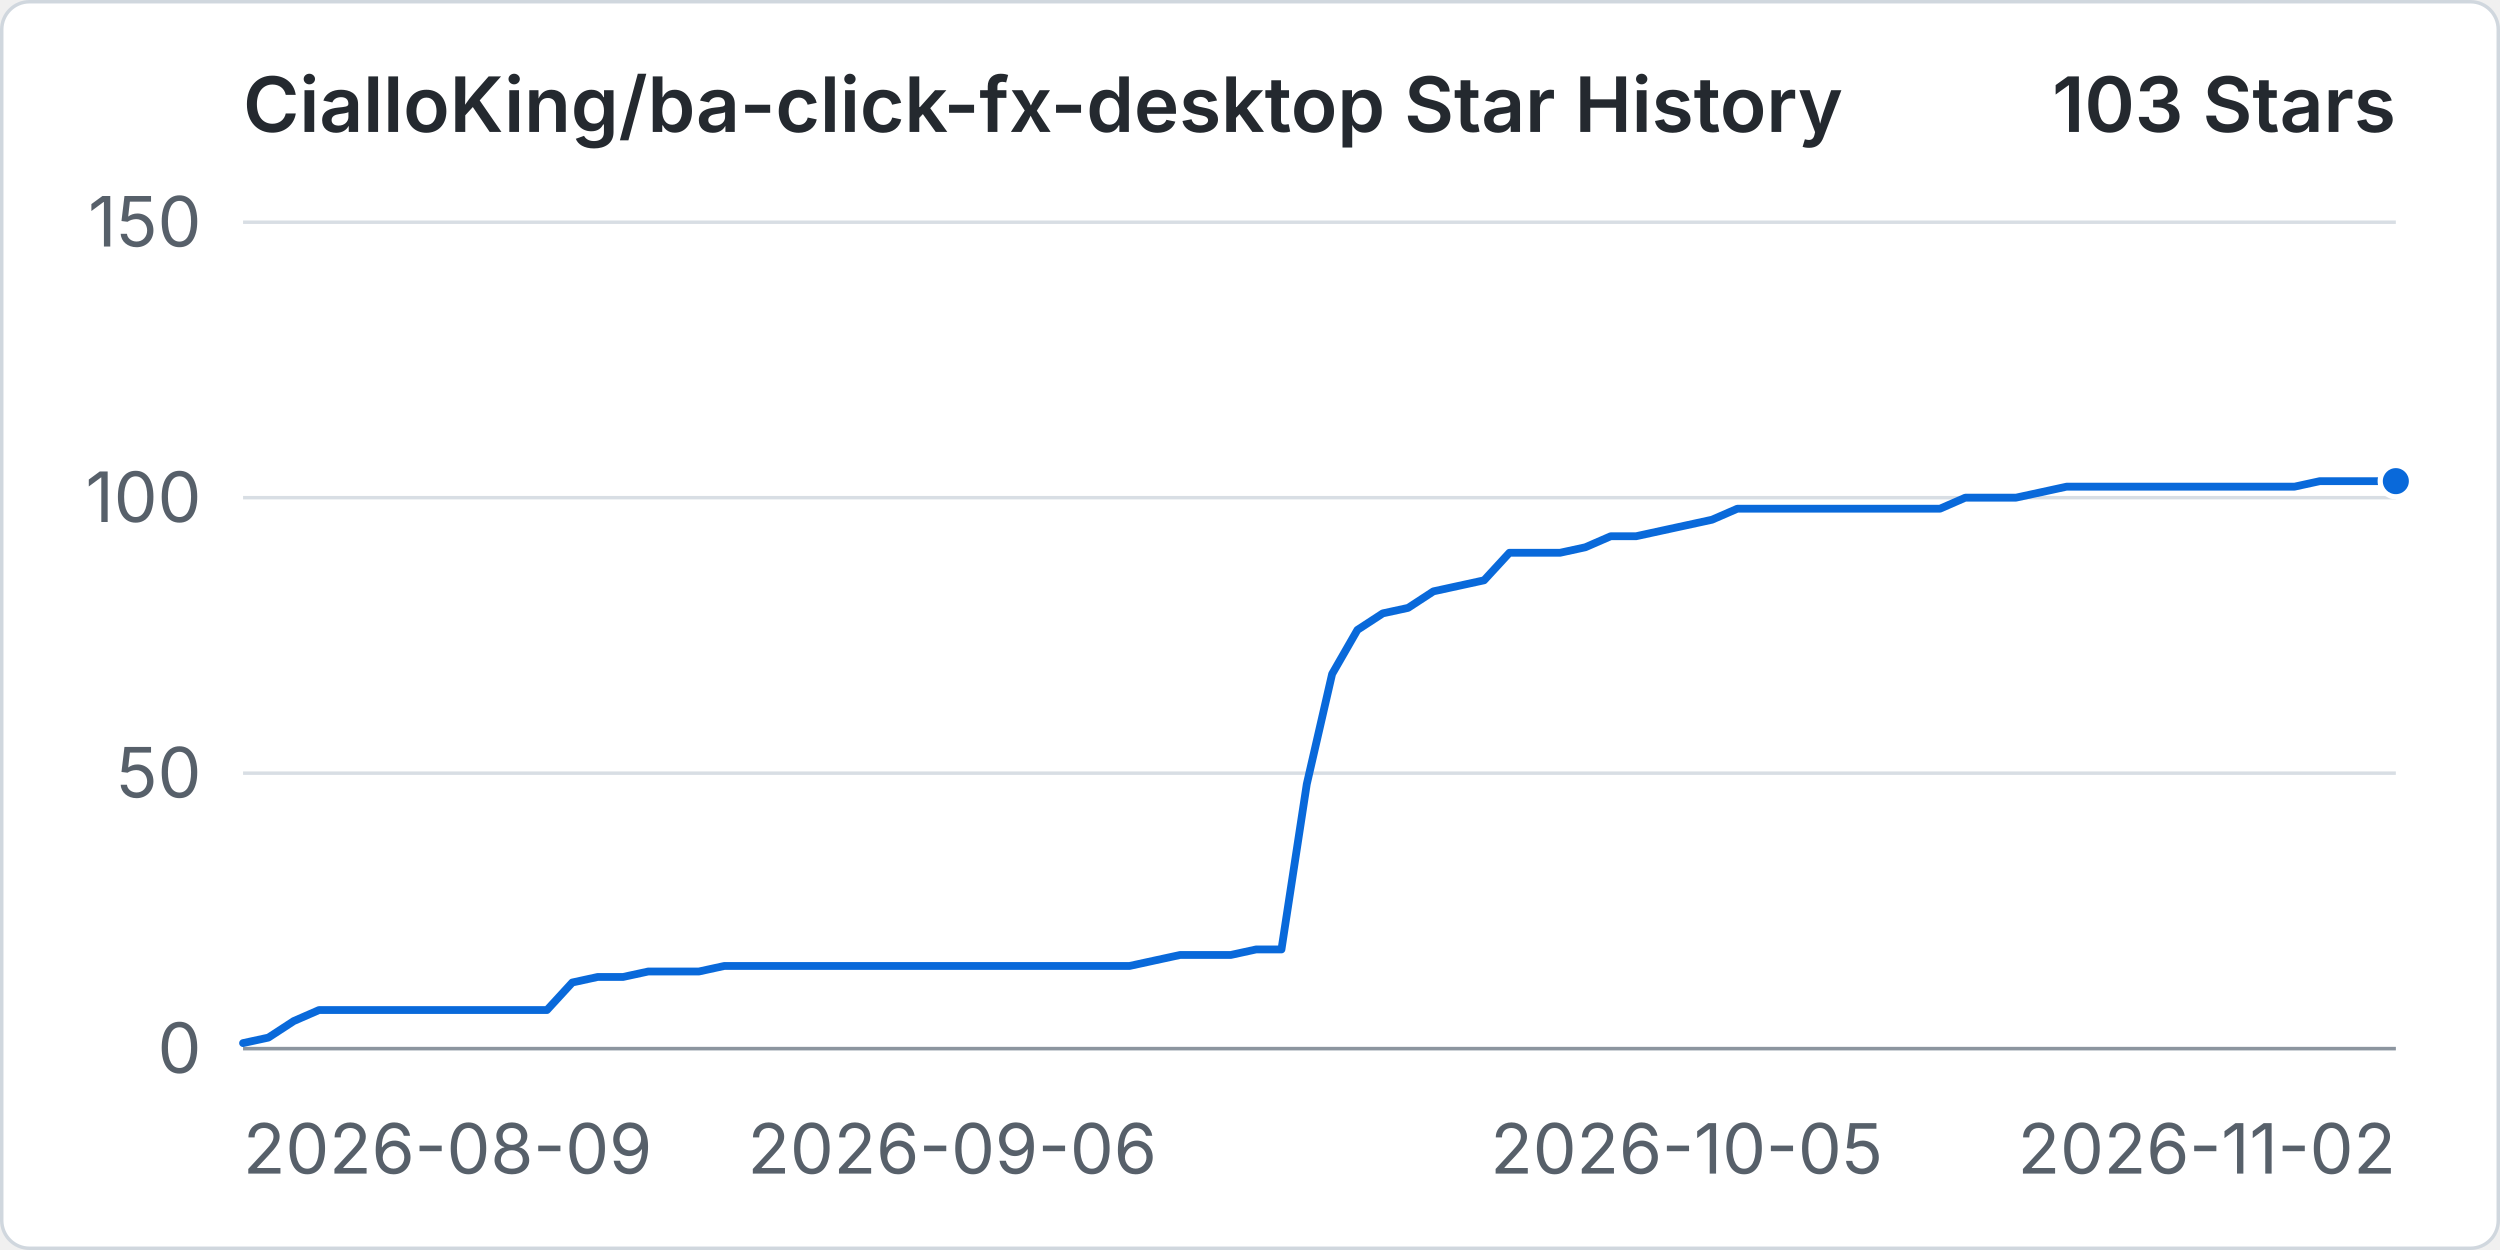
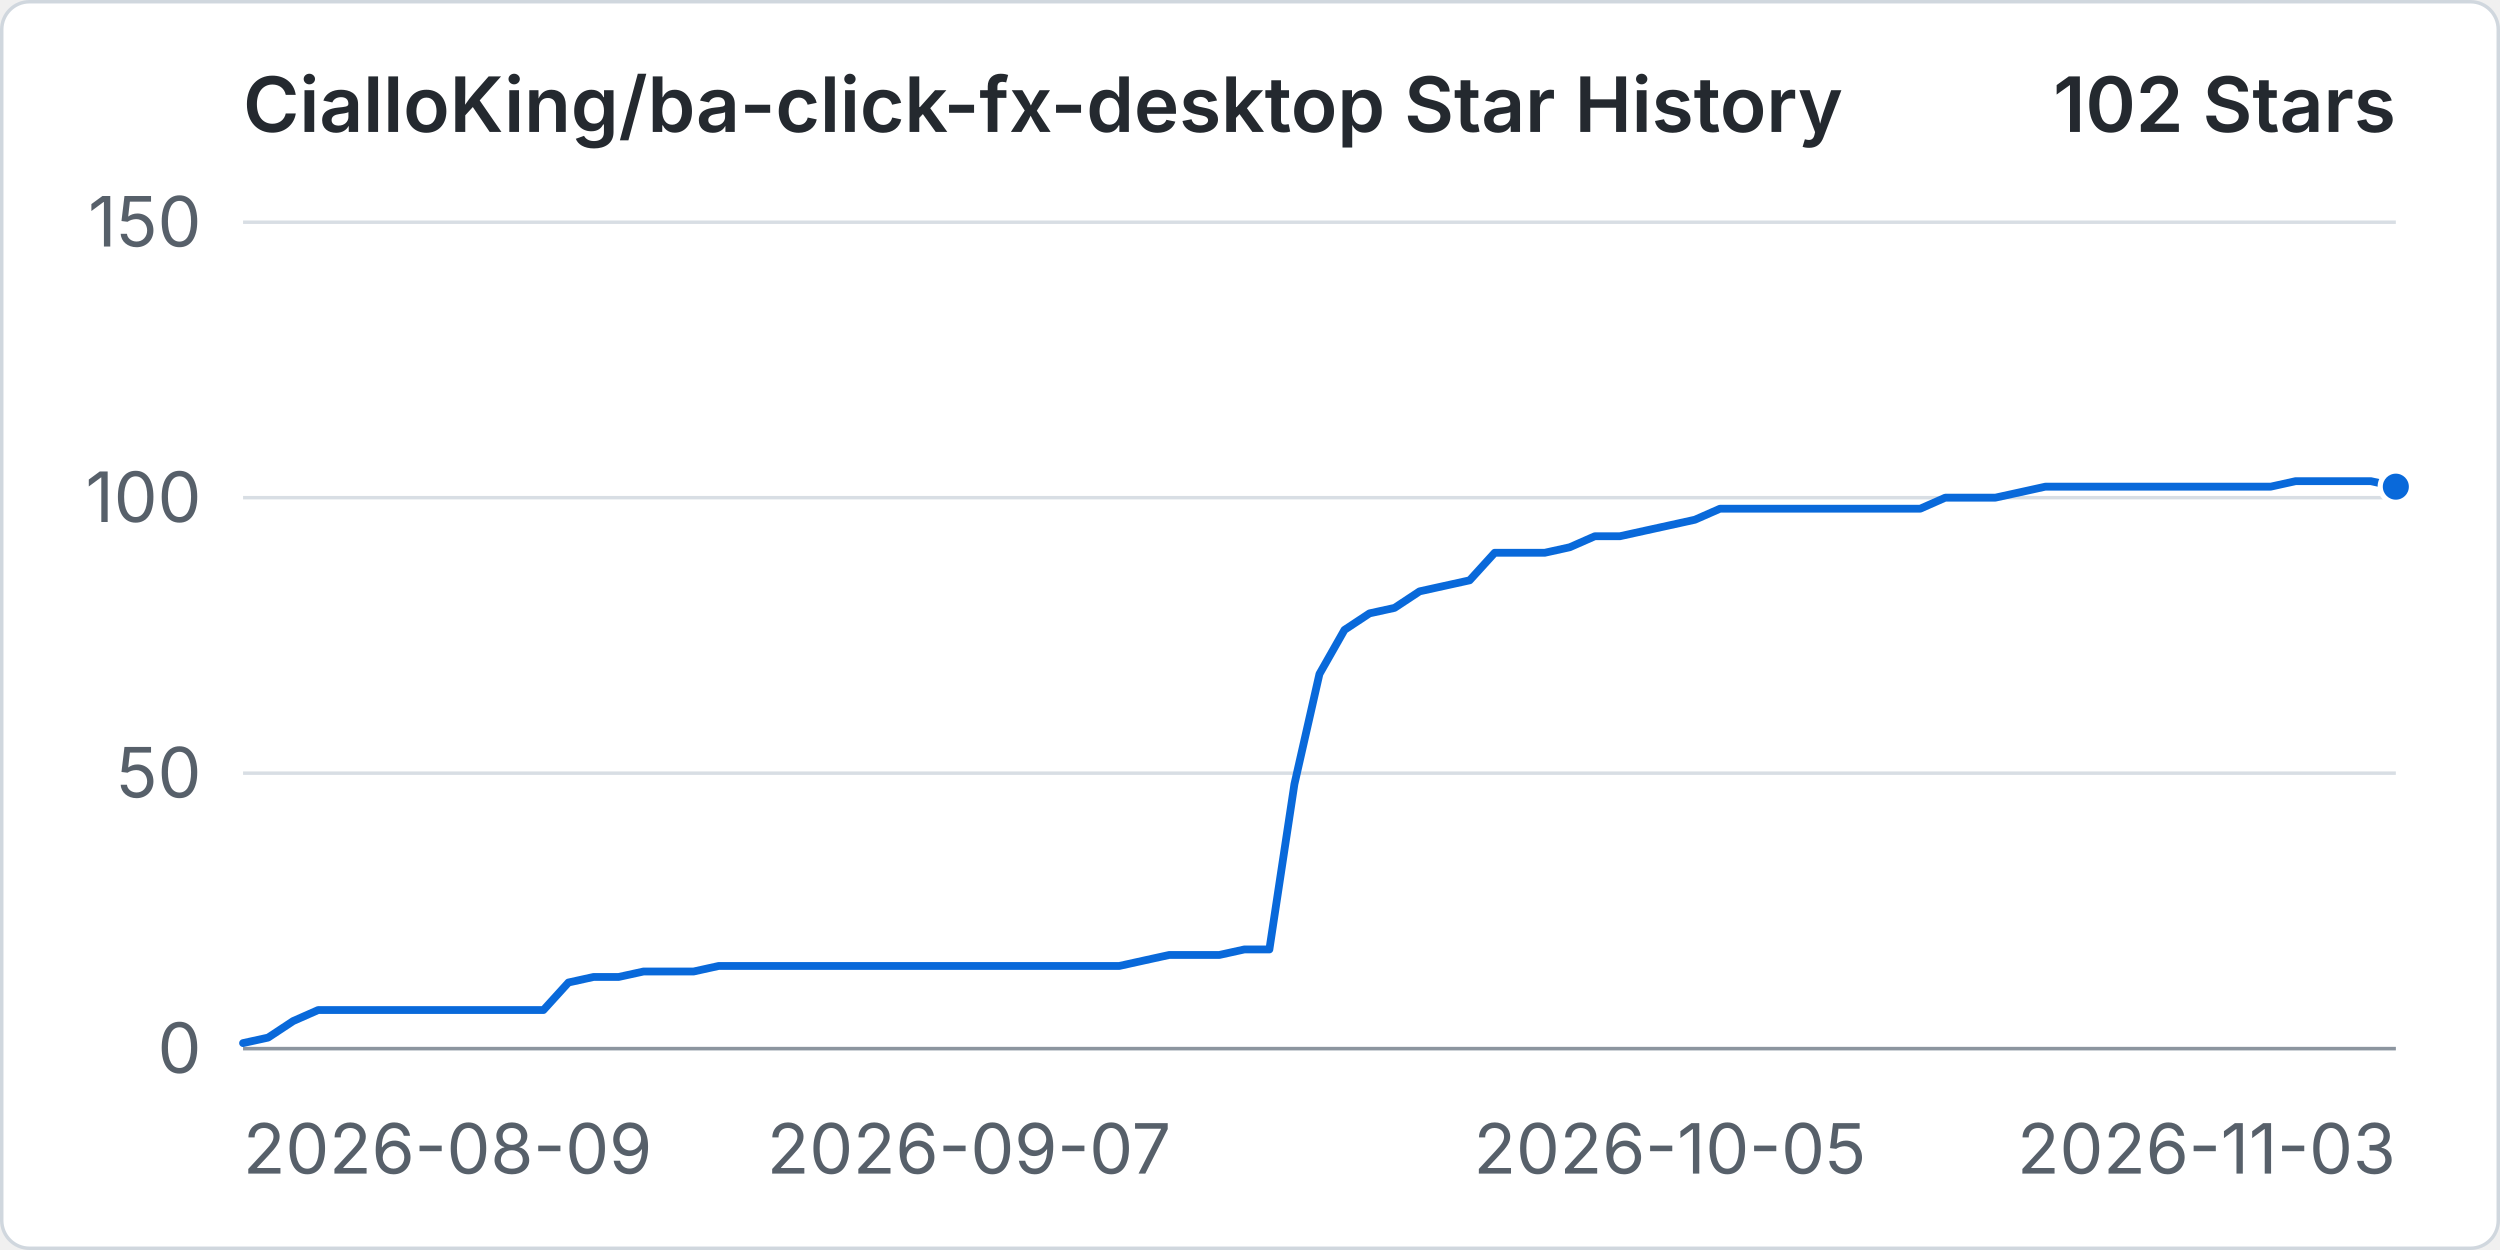
<svg xmlns="http://www.w3.org/2000/svg" width="960" height="480" viewBox="0 0 720 360" role="img" aria-labelledby="title desc">
  <rect x="0.5" y="0.5" width="719" height="359" rx="8" fill="#ffffff" stroke="#d0d7de" />
  <text x="70" y="38" fill="#24292f" font-family="-apple-system, BlinkMacSystemFont, 'Segoe UI', sans-serif" font-size="22" font-weight="600">CialloKing/ba-click-fx-desktop Star History</text>
-   <text x="690" y="38" text-anchor="end" fill="#24292f" font-family="-apple-system, BlinkMacSystemFont, 'Segoe UI', sans-serif" font-size="22" font-weight="600">103 Stars</text>
+   <text x="690" y="38" text-anchor="end" fill="#24292f" font-family="-apple-system, BlinkMacSystemFont, 'Segoe UI', sans-serif" font-size="22" font-weight="600">102 Stars</text>
  <line x1="70" y1="302" x2="690" y2="302" stroke="#d8dee4" stroke-width="1" />
  <text x="58" y="309" text-anchor="end" fill="#57606a" font-family="-apple-system, BlinkMacSystemFont, 'Segoe UI', sans-serif" font-size="20">0</text>
  <line x1="70" y1="222.67" x2="690" y2="222.67" stroke="#d8dee4" stroke-width="1" />
  <text x="58" y="229.67" text-anchor="end" fill="#57606a" font-family="-apple-system, BlinkMacSystemFont, 'Segoe UI', sans-serif" font-size="20">50</text>
  <line x1="70" y1="143.33" x2="690" y2="143.33" stroke="#d8dee4" stroke-width="1" />
  <text x="58" y="150.33" text-anchor="end" fill="#57606a" font-family="-apple-system, BlinkMacSystemFont, 'Segoe UI', sans-serif" font-size="20">100</text>
  <line x1="70" y1="64" x2="690" y2="64" stroke="#d8dee4" stroke-width="1" />
  <text x="58" y="71" text-anchor="end" fill="#57606a" font-family="-apple-system, BlinkMacSystemFont, 'Segoe UI', sans-serif" font-size="20">150</text>
  <line x1="70" y1="302" x2="690" y2="302" stroke="#8c959f" stroke-width="1" />
  <text x="70" y="338" text-anchor="start" fill="#57606a" font-family="-apple-system, BlinkMacSystemFont, 'Segoe UI', sans-serif" font-size="20">2026-08-09</text>
-   <text x="274.24" y="338" text-anchor="middle" fill="#57606a" font-family="-apple-system, BlinkMacSystemFont, 'Segoe UI', sans-serif" font-size="20">2026-09-06</text>
-   <text x="485.76" y="338" text-anchor="middle" fill="#57606a" font-family="-apple-system, BlinkMacSystemFont, 'Segoe UI', sans-serif" font-size="20">2026-10-05</text>
-   <text x="690" y="338" text-anchor="end" fill="#57606a" font-family="-apple-system, BlinkMacSystemFont, 'Segoe UI', sans-serif" font-size="20">2026-11-02</text>
-   <path data-series="stars" d="M 70 300.41 L 77.29 298.83 L 84.59 294.07 L 91.88 290.89 L 99.18 290.89 L 106.47 290.89 L 113.76 290.89 L 121.06 290.89 L 128.35 290.89 L 135.65 290.89 L 142.94 290.89 L 150.24 290.89 L 157.53 290.89 L 164.82 282.96 L 172.12 281.37 L 179.41 281.37 L 186.71 279.79 L 194 279.79 L 201.29 279.79 L 208.59 278.2 L 215.88 278.2 L 223.18 278.2 L 230.47 278.2 L 237.76 278.2 L 245.06 278.2 L 252.35 278.2 L 259.65 278.2 L 266.94 278.2 L 274.24 278.2 L 281.53 278.2 L 288.82 278.2 L 296.12 278.2 L 303.41 278.2 L 310.71 278.2 L 318 278.2 L 325.29 278.2 L 332.59 276.61 L 339.88 275.03 L 347.18 275.03 L 354.47 275.03 L 361.76 273.44 L 369.06 273.44 L 376.35 225.84 L 383.65 194.11 L 390.94 181.41 L 398.24 176.65 L 405.53 175.07 L 412.82 170.31 L 420.12 168.72 L 427.41 167.13 L 434.71 159.2 L 442 159.2 L 449.29 159.2 L 456.59 157.61 L 463.88 154.44 L 471.18 154.44 L 478.47 152.85 L 485.76 151.27 L 493.06 149.68 L 500.35 146.51 L 507.65 146.51 L 514.94 146.51 L 522.24 146.51 L 529.53 146.51 L 536.82 146.51 L 544.12 146.51 L 551.41 146.51 L 558.71 146.51 L 566 143.33 L 573.29 143.33 L 580.59 143.33 L 587.88 141.75 L 595.18 140.16 L 602.47 140.16 L 609.76 140.16 L 617.06 140.16 L 624.35 140.16 L 631.65 140.16 L 638.94 140.16 L 646.24 140.16 L 653.53 140.16 L 660.82 140.16 L 668.12 138.57 L 675.41 138.57 L 682.71 138.57 L 690 138.57" fill="none" stroke="#0969da" stroke-width="3" stroke-linecap="round" stroke-linejoin="round" vector-effect="non-scaling-stroke" />
-   <circle data-series="stars" cx="690" cy="138.57" r="4.5" fill="#0969da" stroke="#ffffff" stroke-width="2" vector-effect="non-scaling-stroke" />
+   <text x="279.07" y="338" text-anchor="middle" fill="#57606a" font-family="-apple-system, BlinkMacSystemFont, 'Segoe UI', sans-serif" font-size="20">2026-09-07</text>
+   <text x="480.93" y="338" text-anchor="middle" fill="#57606a" font-family="-apple-system, BlinkMacSystemFont, 'Segoe UI', sans-serif" font-size="20">2026-10-05</text>
+   <text x="690" y="338" text-anchor="end" fill="#57606a" font-family="-apple-system, BlinkMacSystemFont, 'Segoe UI', sans-serif" font-size="20">2026-11-03</text>
+   <path data-series="stars" d="M 70 300.41 L 77.21 298.83 L 84.42 294.07 L 91.63 290.89 L 98.84 290.89 L 106.05 290.89 L 113.26 290.89 L 120.47 290.89 L 127.67 290.89 L 134.88 290.89 L 142.09 290.89 L 149.3 290.89 L 156.51 290.89 L 163.72 282.96 L 170.93 281.37 L 178.14 281.37 L 185.35 279.79 L 192.56 279.79 L 199.77 279.79 L 206.98 278.2 L 214.19 278.2 L 221.4 278.2 L 228.6 278.2 L 235.81 278.2 L 243.02 278.2 L 250.23 278.2 L 257.44 278.2 L 264.65 278.2 L 271.86 278.2 L 279.07 278.2 L 286.28 278.2 L 293.49 278.2 L 300.7 278.2 L 307.91 278.2 L 315.12 278.2 L 322.33 278.2 L 329.53 276.61 L 336.74 275.03 L 343.95 275.03 L 351.16 275.03 L 358.37 273.44 L 365.58 273.44 L 372.79 225.84 L 380 194.11 L 387.21 181.41 L 394.42 176.65 L 401.63 175.07 L 408.84 170.31 L 416.05 168.72 L 423.26 167.13 L 430.47 159.2 L 437.67 159.2 L 444.88 159.2 L 452.09 157.61 L 459.3 154.44 L 466.51 154.44 L 473.72 152.85 L 480.93 151.27 L 488.14 149.68 L 495.35 146.51 L 502.56 146.51 L 509.77 146.51 L 516.98 146.51 L 524.19 146.51 L 531.4 146.51 L 538.6 146.51 L 545.81 146.51 L 553.02 146.51 L 560.23 143.33 L 567.44 143.33 L 574.65 143.33 L 581.86 141.75 L 589.07 140.16 L 596.28 140.16 L 603.49 140.16 L 610.7 140.16 L 617.91 140.16 L 625.12 140.16 L 632.33 140.16 L 639.53 140.16 L 646.74 140.16 L 653.95 140.16 L 661.16 138.57 L 668.37 138.57 L 675.58 138.57 L 682.79 138.57 L 690 140.16" fill="none" stroke="#0969da" stroke-width="3" stroke-linecap="round" stroke-linejoin="round" vector-effect="non-scaling-stroke" />
+   <circle data-series="stars" cx="690" cy="140.16" r="4.5" fill="#0969da" stroke="#ffffff" stroke-width="2" vector-effect="non-scaling-stroke" />
</svg>
